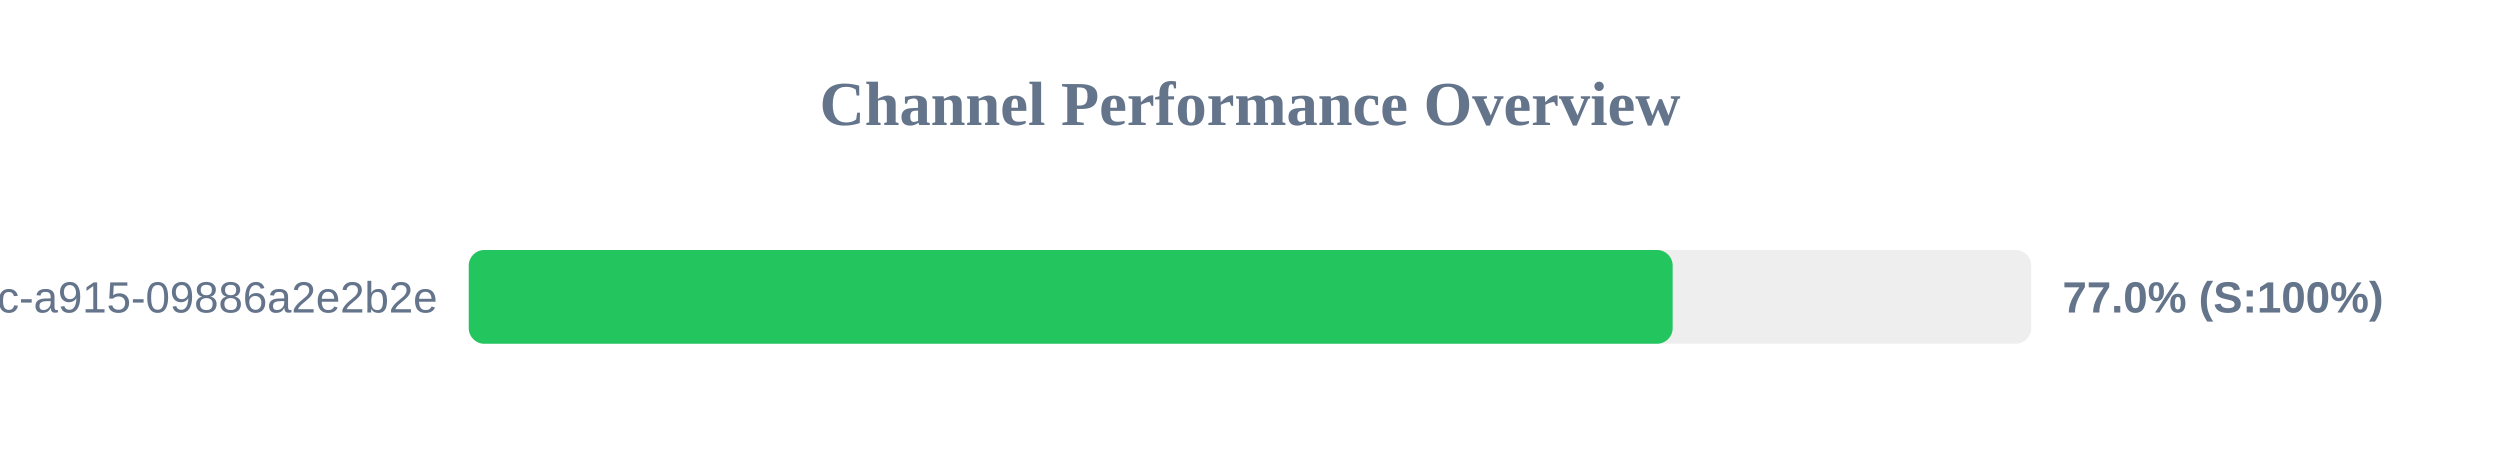
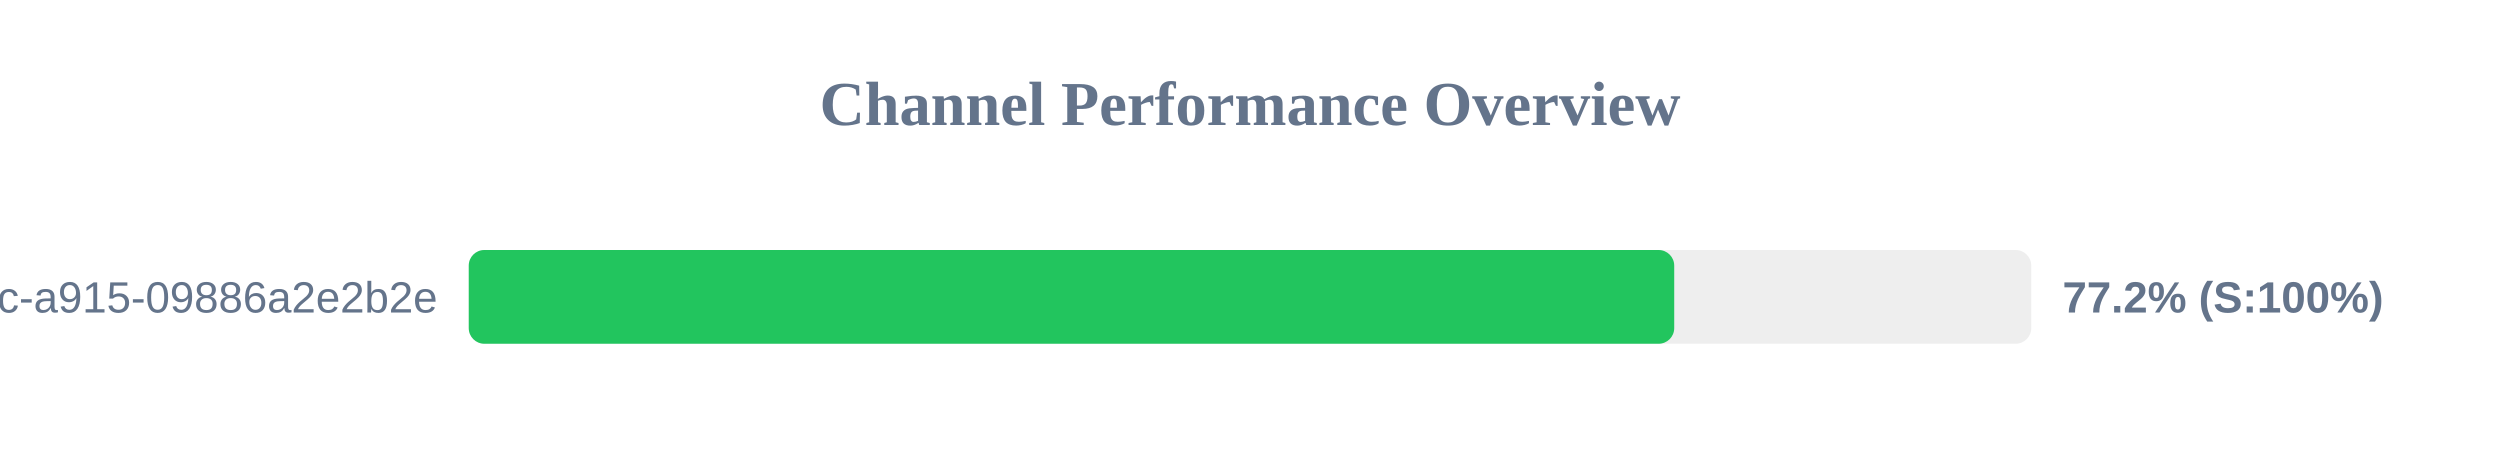
<svg xmlns="http://www.w3.org/2000/svg" width="800" height="150" version="1.1">
  <style>
        .row { font: 14px Arial; fill: #64748b; }
        .score { font: bold 14px Arial; fill: #64748b; }
    </style>
  <text x="400" y="40" text-anchor="middle" font-size="20px" font-weight="bold" fill="#64748b">Channel Performance Overview</text>
  <rect x="150" y="80" width="500" height="30" fill="#eee" rx="5" />
-   <rect x="150" y="80" width="385.25" height="30" fill="#22c55e" rx="5" />
+   <rect x="150" y="80" width="385.75" height="30" fill="#22c55e" rx="5" />
  <text x="140" y="100" text-anchor="end" class="row">?uuid=52816135-d3bc-46bc-a915-09886a2e2b2e</text>
-   <text x="660" y="100" text-anchor="start" class="score">77.0% (S:100%)</text>
+   <text x="660" y="100" text-anchor="start" class="score">77.2% (S:100%)</text>
</svg>
